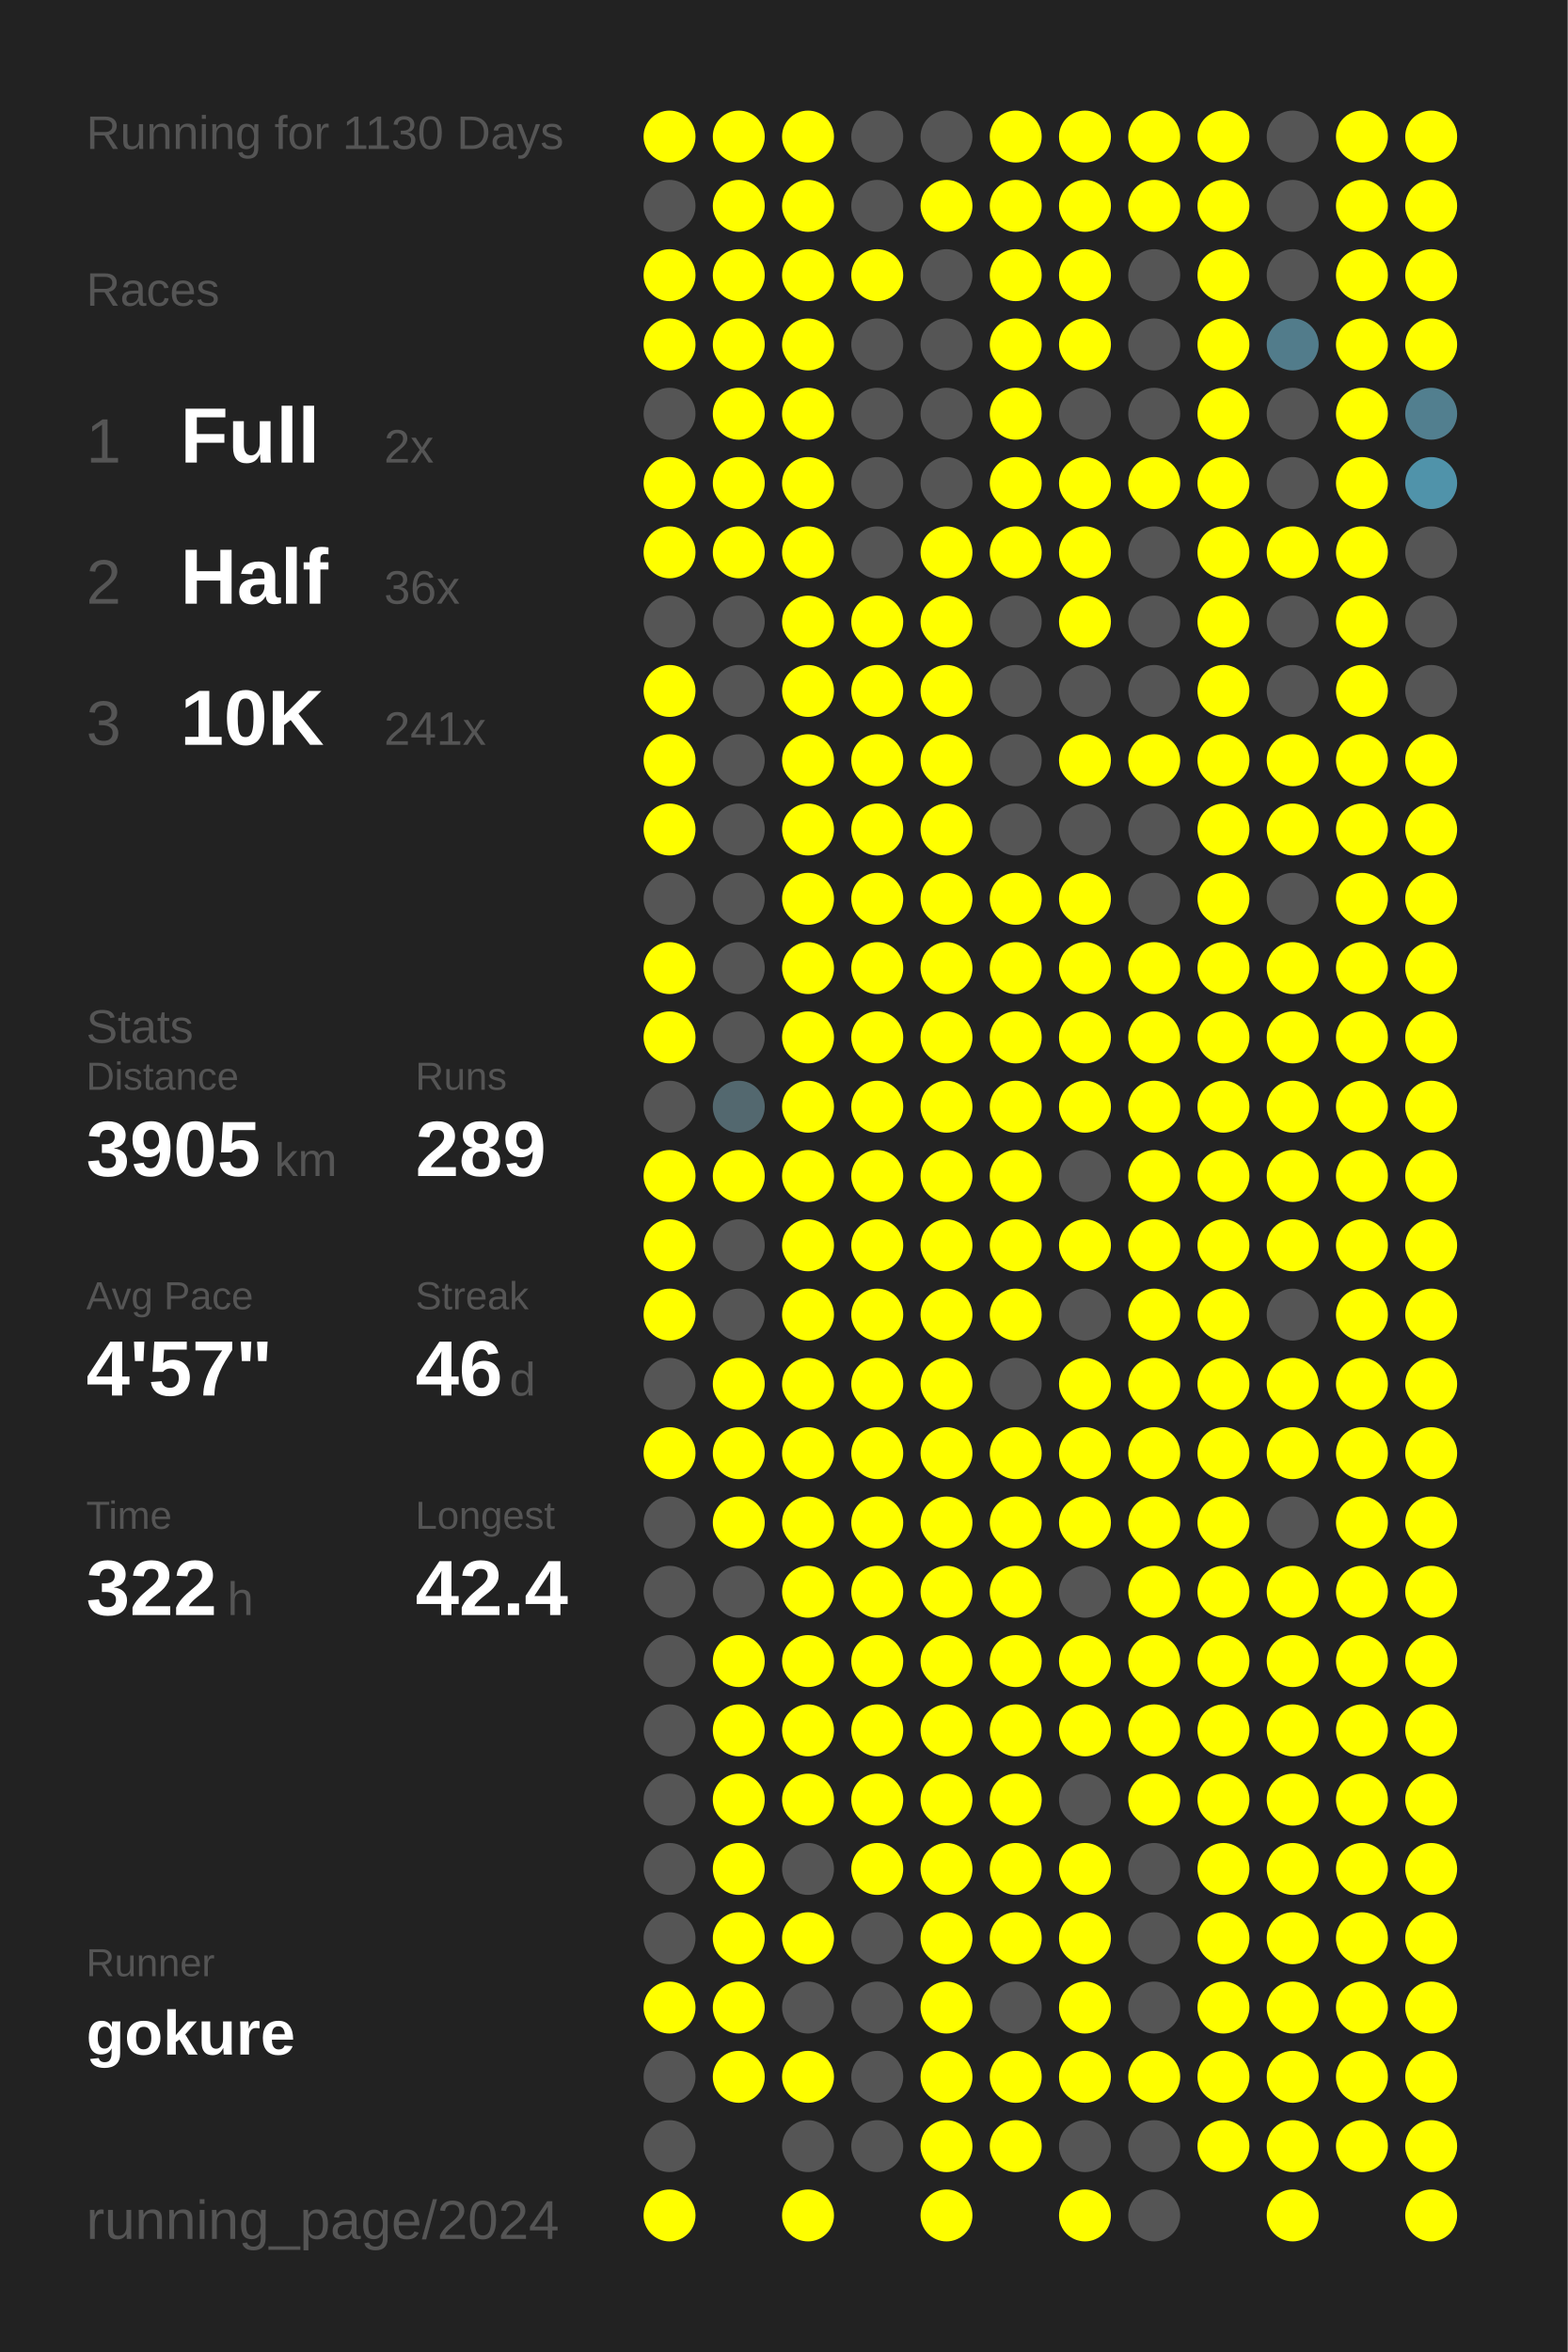
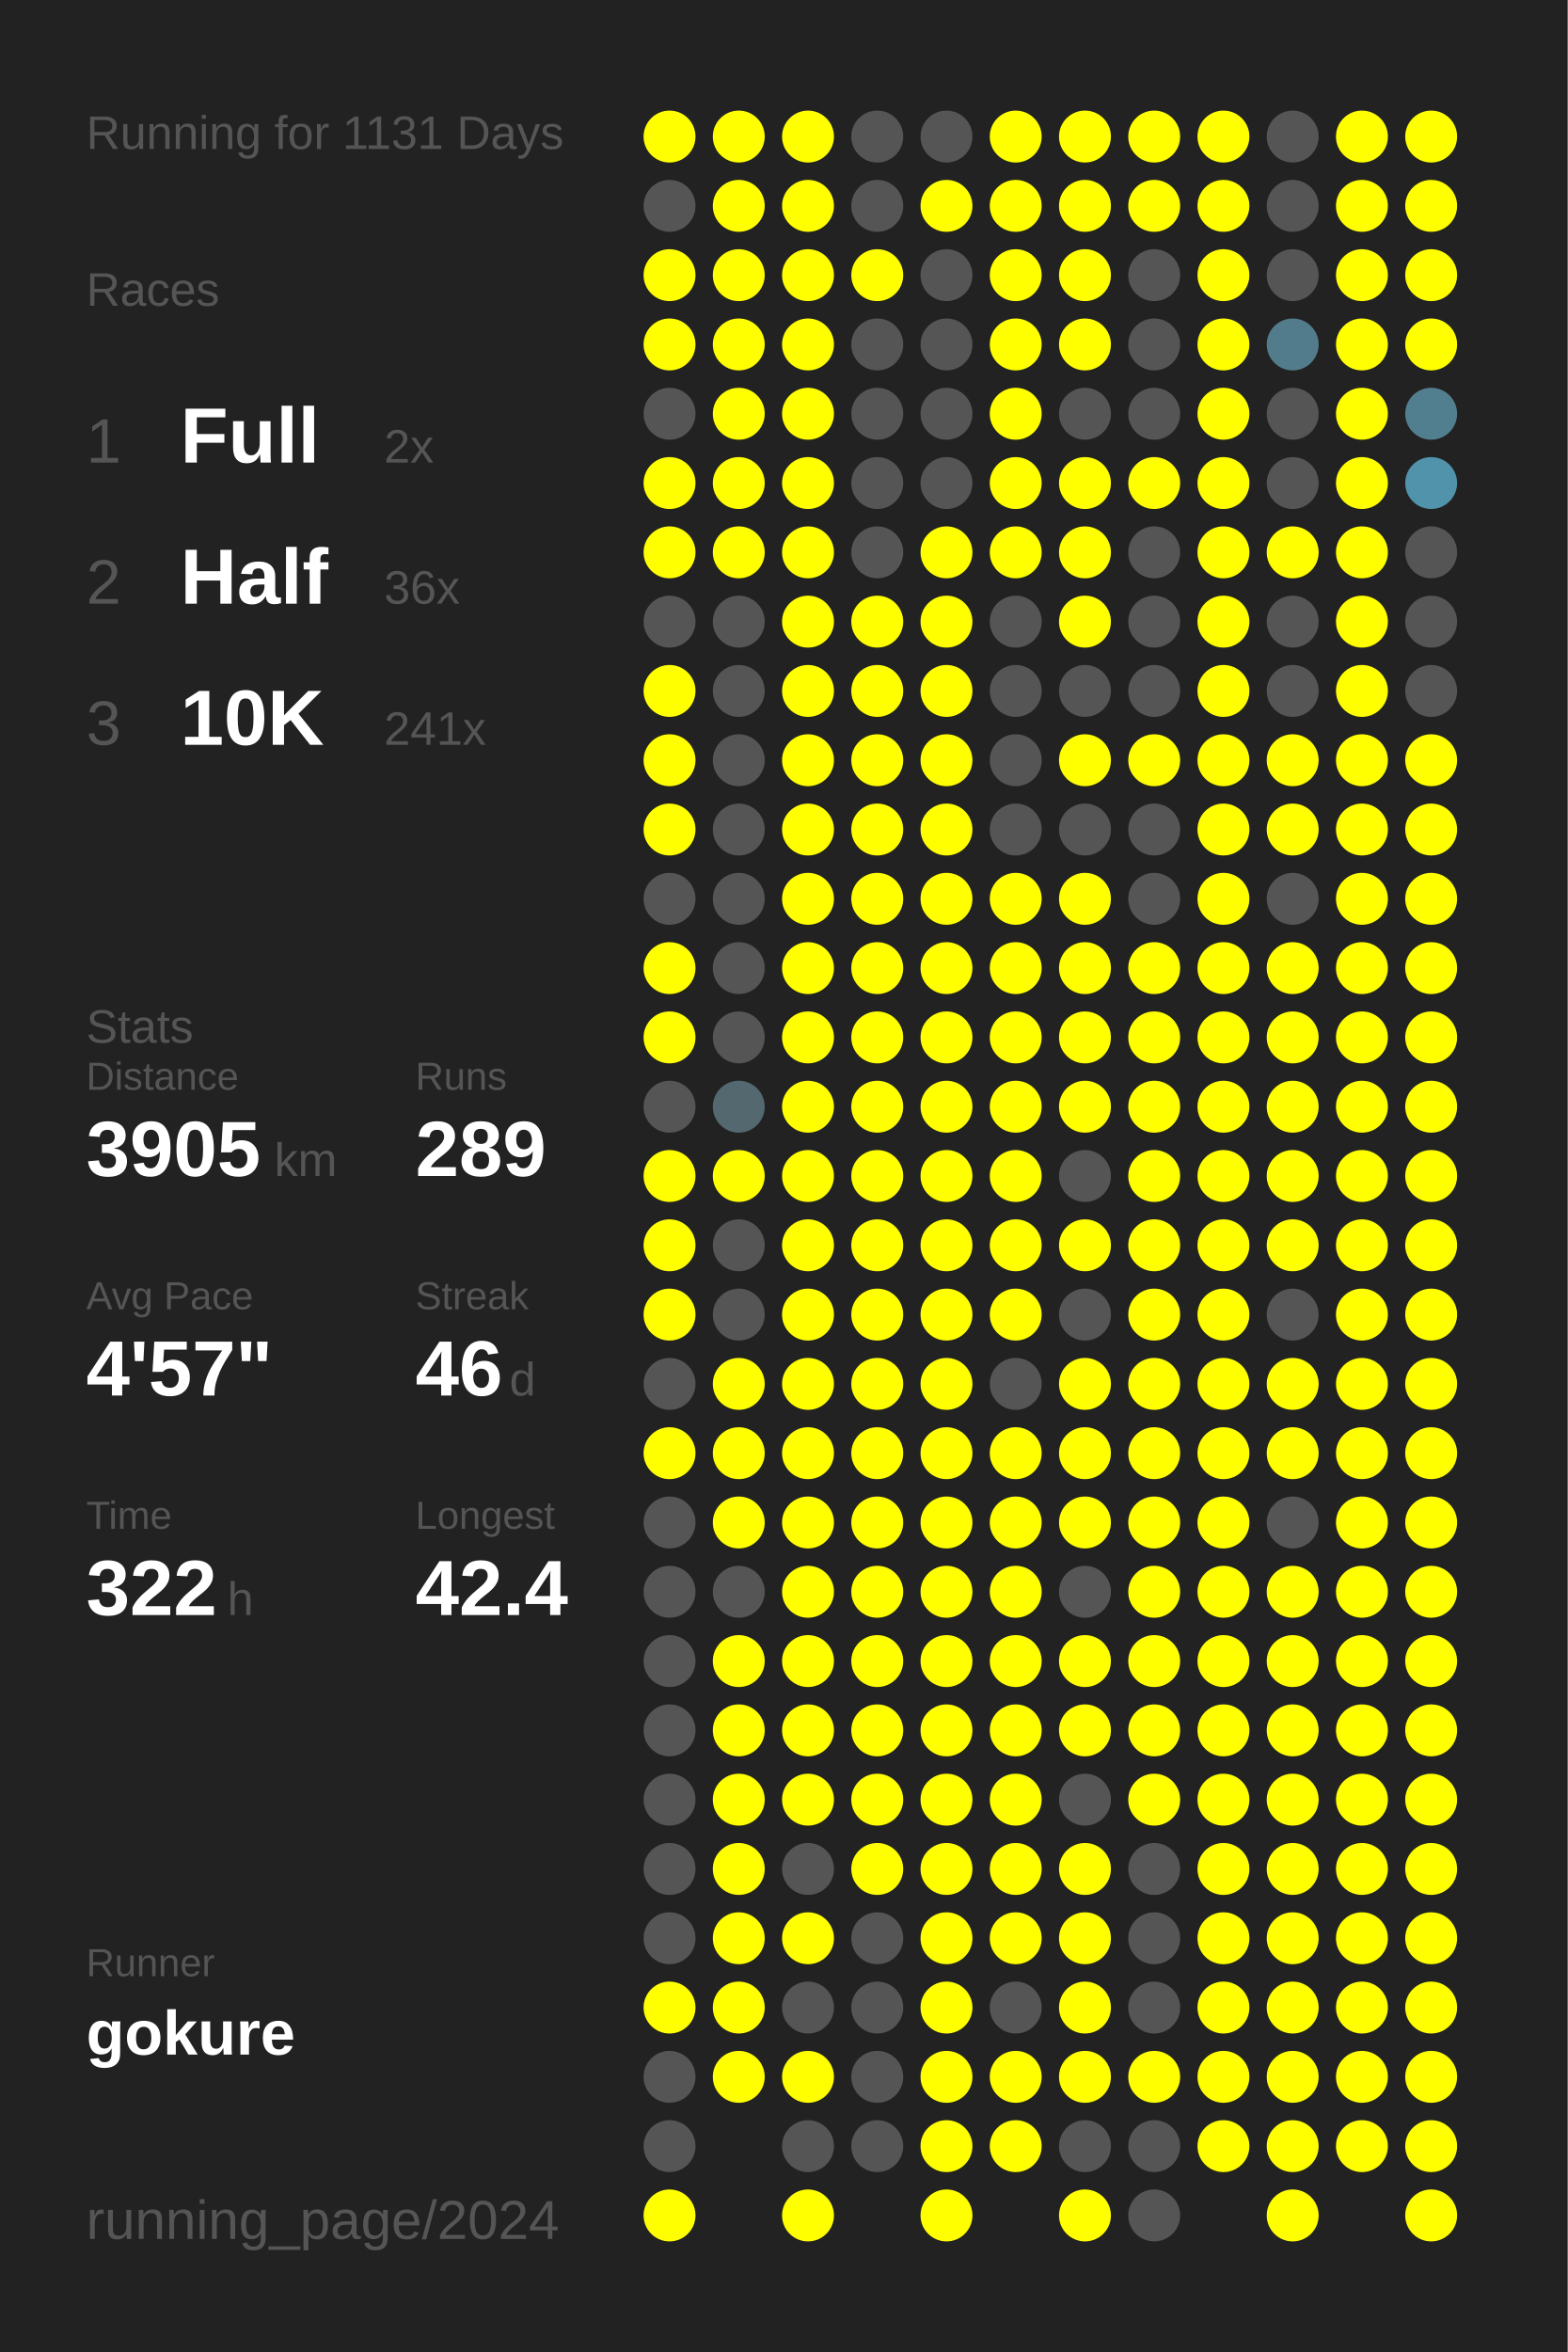
<svg xmlns="http://www.w3.org/2000/svg" baseProfile="full" height="300mm" version="1.1" viewBox="0,0,200,300" width="200mm">
  <defs />
  <rect fill="#222222" height="300" width="200" x="0" y="0" />
-   <text fill="#555555" style="font-size:6px; font-family:Arial;" x="11" y="19">Running for 1130 Days</text>
+   <text fill="#555555" style="font-size:6px; font-family:Arial;" x="11" y="19">Running for 1131 Days</text>
  <text fill="#555555" style="font-size:6px; font-family:Arial;" x="11" y="39">Races</text>
  <text fill="#555555" style="font-size:8px; font-family:Arial;" x="11" y="59">1</text>
  <text fill="#FFFFFF" style="font-size:10px; font-family:Arial; font-weight:bold;" x="23" y="59">Full</text>
  <text fill="#555555" style="font-size:6px; font-family:Arial;" x="49" y="59">2x</text>
  <text fill="#555555" style="font-size:8px; font-family:Arial;" x="11" y="77">2</text>
  <text fill="#FFFFFF" style="font-size:10px; font-family:Arial; font-weight:bold;" x="23" y="77">Half</text>
  <text fill="#555555" style="font-size:6px; font-family:Arial;" x="49" y="77">36x</text>
  <text fill="#555555" style="font-size:8px; font-family:Arial;" x="11" y="95">3</text>
  <text fill="#FFFFFF" style="font-size:10px; font-family:Arial; font-weight:bold;" x="23" y="95">10K</text>
  <text fill="#555555" style="font-size:6px; font-family:Arial;" x="49" y="95">241x</text>
  <text fill="#555555" style="font-size:6px; font-family:Arial;" x="11" y="133">Stats</text>
  <text fill="#555555" style="font-size:5px; font-family:Arial;" x="11" y="139">Distance</text>
  <text fill="#FFFFFF" style="font-size:10px; font-family:Arial; font-weight:bold;" x="11" y="150">3905</text>
  <text fill="#555555" style="font-size:6px; font-family:Arial;" x="35" y="150">km</text>
  <text fill="#555555" style="font-size:5px; font-family:Arial;" x="53" y="139">Runs</text>
  <text fill="#FFFFFF" style="font-size:10px; font-family:Arial; font-weight:bold;" x="53" y="150">289</text>
  <text fill="#555555" style="font-size:5px; font-family:Arial;" x="11" y="167">Avg Pace</text>
  <text fill="#FFFFFF" style="font-size:10px; font-family:Arial; font-weight:bold;" x="11" y="178">4'57"</text>
  <text fill="#555555" style="font-size:5px; font-family:Arial;" x="53" y="167">Streak</text>
  <text fill="#FFFFFF" style="font-size:10px; font-family:Arial; font-weight:bold;" x="53" y="178">46</text>
  <text fill="#555555" style="font-size:6px; font-family:Arial;" x="65" y="178">d</text>
  <text fill="#555555" style="font-size:5px; font-family:Arial;" x="11" y="195">Time</text>
  <text fill="#FFFFFF" style="font-size:10px; font-family:Arial; font-weight:bold;" x="11" y="206">322</text>
  <text fill="#555555" style="font-size:6px; font-family:Arial;" x="29" y="206">h</text>
  <text fill="#555555" style="font-size:5px; font-family:Arial;" x="53" y="195">Longest</text>
  <text fill="#FFFFFF" style="font-size:10px; font-family:Arial; font-weight:bold;" x="53" y="206">42.4</text>
  <text fill="#555555" style="font-size:5px; font-family:Arial;" x="11" y="252.065">Runner</text>
  <text fill="#FFFFFF" style="font-size:8px; font-family:Arial; font-weight:bold;" x="11" y="262.065">gokure</text>
  <text fill="#555555" style="font-size:7px; font-family:Arial;" x="11" y="285.581">running_page/2024</text>
  <circle cx="85.417" cy="17.419" fill="#FFFF00" r="3.312" />
  <circle cx="85.417" cy="26.258" fill="#555555" r="3.312" />
  <circle cx="85.417" cy="35.097" fill="#FFFF00" r="3.312" />
  <circle cx="85.417" cy="43.935" fill="#FFFF00" r="3.312" />
  <circle cx="85.417" cy="52.774" fill="#555555" r="3.312" />
  <circle cx="85.417" cy="61.613" fill="#FFFF00" r="3.312" />
  <circle cx="85.417" cy="70.452" fill="#FFFF00" r="3.312" />
  <circle cx="85.417" cy="79.29" fill="#555555" r="3.312" />
  <circle cx="85.417" cy="88.129" fill="#FFFF00" r="3.312" />
  <circle cx="85.417" cy="96.968" fill="#FFFF00" r="3.312" />
  <circle cx="85.417" cy="105.806" fill="#FFFF00" r="3.312" />
  <circle cx="85.417" cy="114.645" fill="#555555" r="3.312" />
  <circle cx="85.417" cy="123.484" fill="#FFFF00" r="3.312" />
  <circle cx="85.417" cy="132.323" fill="#FFFF00" r="3.312" />
  <circle cx="85.417" cy="141.161" fill="#555555" r="3.312" />
  <circle cx="85.417" cy="150" fill="#FFFF00" r="3.312" />
  <circle cx="85.417" cy="158.839" fill="#FFFF00" r="3.312" />
  <circle cx="85.417" cy="167.677" fill="#FFFF00" r="3.312" />
  <circle cx="85.417" cy="176.516" fill="#555555" r="3.312" />
  <circle cx="85.417" cy="185.355" fill="#FFFF00" r="3.312" />
  <circle cx="85.417" cy="194.194" fill="#555555" r="3.312" />
  <circle cx="85.417" cy="203.032" fill="#555555" r="3.312" />
  <circle cx="85.417" cy="211.871" fill="#555555" r="3.312" />
  <circle cx="85.417" cy="220.71" fill="#555555" r="3.312" />
  <circle cx="85.417" cy="229.548" fill="#555555" r="3.312" />
  <circle cx="85.417" cy="238.387" fill="#555555" r="3.312" />
  <circle cx="85.417" cy="247.226" fill="#555555" r="3.312" />
  <circle cx="85.417" cy="256.065" fill="#FFFF00" r="3.312" />
  <circle cx="85.417" cy="264.903" fill="#555555" r="3.312" />
  <circle cx="85.417" cy="273.742" fill="#555555" r="3.312" />
  <circle cx="85.417" cy="282.581" fill="#FFFF00" r="3.312" />
  <circle cx="94.25" cy="17.419" fill="#FFFF00" r="3.312" />
  <circle cx="94.25" cy="26.258" fill="#FFFF00" r="3.312" />
  <circle cx="94.25" cy="35.097" fill="#FFFF00" r="3.312" />
  <circle cx="94.25" cy="43.935" fill="#FFFF00" r="3.312" />
  <circle cx="94.25" cy="52.774" fill="#FFFF00" r="3.312" />
  <circle cx="94.25" cy="61.613" fill="#FFFF00" r="3.312" />
  <circle cx="94.25" cy="70.452" fill="#FFFF00" r="3.312" />
  <circle cx="94.25" cy="79.29" fill="#555555" r="3.312" />
  <circle cx="94.25" cy="88.129" fill="#555555" r="3.312" />
  <circle cx="94.25" cy="96.968" fill="#555555" r="3.312" />
  <circle cx="94.25" cy="105.806" fill="#555555" r="3.312" />
  <circle cx="94.25" cy="114.645" fill="#555555" r="3.312" />
  <circle cx="94.25" cy="123.484" fill="#555555" r="3.312" />
  <circle cx="94.25" cy="132.323" fill="#555555" r="3.312" />
  <circle cx="94.25" cy="141.161" fill="#53686f" r="3.312" />
  <circle cx="94.25" cy="150" fill="#FFFF00" r="3.312" />
  <circle cx="94.25" cy="158.839" fill="#555555" r="3.312" />
  <circle cx="94.25" cy="167.677" fill="#555555" r="3.312" />
  <circle cx="94.25" cy="176.516" fill="#FFFF00" r="3.312" />
  <circle cx="94.25" cy="185.355" fill="#FFFF00" r="3.312" />
  <circle cx="94.25" cy="194.194" fill="#FFFF00" r="3.312" />
  <circle cx="94.25" cy="203.032" fill="#555555" r="3.312" />
  <circle cx="94.25" cy="211.871" fill="#FFFF00" r="3.312" />
  <circle cx="94.25" cy="220.71" fill="#FFFF00" r="3.312" />
  <circle cx="94.25" cy="229.548" fill="#FFFF00" r="3.312" />
  <circle cx="94.25" cy="238.387" fill="#FFFF00" r="3.312" />
  <circle cx="94.25" cy="247.226" fill="#FFFF00" r="3.312" />
  <circle cx="94.25" cy="256.065" fill="#FFFF00" r="3.312" />
  <circle cx="94.25" cy="264.903" fill="#FFFF00" r="3.312" />
  <circle cx="103.083" cy="17.419" fill="#FFFF00" r="3.312" />
  <circle cx="103.083" cy="26.258" fill="#FFFF00" r="3.312" />
  <circle cx="103.083" cy="35.097" fill="#FFFF00" r="3.312" />
  <circle cx="103.083" cy="43.935" fill="#FFFF00" r="3.312" />
  <circle cx="103.083" cy="52.774" fill="#FFFF00" r="3.312" />
  <circle cx="103.083" cy="61.613" fill="#FFFF00" r="3.312" />
  <circle cx="103.083" cy="70.452" fill="#FFFF00" r="3.312" />
  <circle cx="103.083" cy="79.29" fill="#FFFF00" r="3.312" />
  <circle cx="103.083" cy="88.129" fill="#FFFF00" r="3.312" />
  <circle cx="103.083" cy="96.968" fill="#FFFF00" r="3.312" />
  <circle cx="103.083" cy="105.806" fill="#FFFF00" r="3.312" />
  <circle cx="103.083" cy="114.645" fill="#FFFF00" r="3.312" />
  <circle cx="103.083" cy="123.484" fill="#FFFF00" r="3.312" />
  <circle cx="103.083" cy="132.323" fill="#FFFF00" r="3.312" />
  <circle cx="103.083" cy="141.161" fill="#FFFF00" r="3.312" />
  <circle cx="103.083" cy="150" fill="#FFFF00" r="3.312" />
  <circle cx="103.083" cy="158.839" fill="#FFFF00" r="3.312" />
  <circle cx="103.083" cy="167.677" fill="#FFFF00" r="3.312" />
  <circle cx="103.083" cy="176.516" fill="#FFFF00" r="3.312" />
  <circle cx="103.083" cy="185.355" fill="#FFFF00" r="3.312" />
  <circle cx="103.083" cy="194.194" fill="#FFFF00" r="3.312" />
  <circle cx="103.083" cy="203.032" fill="#FFFF00" r="3.312" />
  <circle cx="103.083" cy="211.871" fill="#FFFF00" r="3.312" />
  <circle cx="103.083" cy="220.71" fill="#FFFF00" r="3.312" />
  <circle cx="103.083" cy="229.548" fill="#FFFF00" r="3.312" />
  <circle cx="103.083" cy="238.387" fill="#555555" r="3.312" />
  <circle cx="103.083" cy="247.226" fill="#FFFF00" r="3.312" />
  <circle cx="103.083" cy="256.065" fill="#555555" r="3.312" />
  <circle cx="103.083" cy="264.903" fill="#FFFF00" r="3.312" />
  <circle cx="103.083" cy="273.742" fill="#555555" r="3.312" />
  <circle cx="103.083" cy="282.581" fill="#FFFF00" r="3.312" />
  <circle cx="111.917" cy="17.419" fill="#555555" r="3.312" />
  <circle cx="111.917" cy="26.258" fill="#555555" r="3.312" />
  <circle cx="111.917" cy="35.097" fill="#FFFF00" r="3.312" />
  <circle cx="111.917" cy="43.935" fill="#555555" r="3.312" />
  <circle cx="111.917" cy="52.774" fill="#555555" r="3.312" />
  <circle cx="111.917" cy="61.613" fill="#555555" r="3.312" />
  <circle cx="111.917" cy="70.452" fill="#555555" r="3.312" />
  <circle cx="111.917" cy="79.29" fill="#FFFF00" r="3.312" />
  <circle cx="111.917" cy="88.129" fill="#FFFF00" r="3.312" />
  <circle cx="111.917" cy="96.968" fill="#FFFF00" r="3.312" />
  <circle cx="111.917" cy="105.806" fill="#FFFF00" r="3.312" />
  <circle cx="111.917" cy="114.645" fill="#FFFF00" r="3.312" />
  <circle cx="111.917" cy="123.484" fill="#FFFF00" r="3.312" />
  <circle cx="111.917" cy="132.323" fill="#FFFF00" r="3.312" />
  <circle cx="111.917" cy="141.161" fill="#FFFF00" r="3.312" />
  <circle cx="111.917" cy="150" fill="#FFFF00" r="3.312" />
  <circle cx="111.917" cy="158.839" fill="#FFFF00" r="3.312" />
  <circle cx="111.917" cy="167.677" fill="#FFFF00" r="3.312" />
  <circle cx="111.917" cy="176.516" fill="#FFFF00" r="3.312" />
  <circle cx="111.917" cy="185.355" fill="#FFFF00" r="3.312" />
  <circle cx="111.917" cy="194.194" fill="#FFFF00" r="3.312" />
  <circle cx="111.917" cy="203.032" fill="#FFFF00" r="3.312" />
  <circle cx="111.917" cy="211.871" fill="#FFFF00" r="3.312" />
  <circle cx="111.917" cy="220.71" fill="#FFFF00" r="3.312" />
  <circle cx="111.917" cy="229.548" fill="#FFFF00" r="3.312" />
  <circle cx="111.917" cy="238.387" fill="#FFFF00" r="3.312" />
  <circle cx="111.917" cy="247.226" fill="#555555" r="3.312" />
  <circle cx="111.917" cy="256.065" fill="#555555" r="3.312" />
  <circle cx="111.917" cy="264.903" fill="#555555" r="3.312" />
  <circle cx="111.917" cy="273.742" fill="#555555" r="3.312" />
  <circle cx="120.75" cy="17.419" fill="#555555" r="3.312" />
  <circle cx="120.75" cy="26.258" fill="#FFFF00" r="3.312" />
  <circle cx="120.75" cy="35.097" fill="#555555" r="3.312" />
  <circle cx="120.75" cy="43.935" fill="#555555" r="3.312" />
  <circle cx="120.75" cy="52.774" fill="#555555" r="3.312" />
  <circle cx="120.75" cy="61.613" fill="#555555" r="3.312" />
  <circle cx="120.75" cy="70.452" fill="#FFFF00" r="3.312" />
  <circle cx="120.75" cy="79.29" fill="#FFFF00" r="3.312" />
  <circle cx="120.75" cy="88.129" fill="#FFFF00" r="3.312" />
  <circle cx="120.75" cy="96.968" fill="#FFFF00" r="3.312" />
  <circle cx="120.75" cy="105.806" fill="#FFFF00" r="3.312" />
  <circle cx="120.75" cy="114.645" fill="#FFFF00" r="3.312" />
  <circle cx="120.75" cy="123.484" fill="#FFFF00" r="3.312" />
  <circle cx="120.75" cy="132.323" fill="#FFFF00" r="3.312" />
  <circle cx="120.75" cy="141.161" fill="#FFFF00" r="3.312" />
  <circle cx="120.75" cy="150" fill="#FFFF00" r="3.312" />
  <circle cx="120.75" cy="158.839" fill="#FFFF00" r="3.312" />
  <circle cx="120.75" cy="167.677" fill="#FFFF00" r="3.312" />
  <circle cx="120.75" cy="176.516" fill="#FFFF00" r="3.312" />
  <circle cx="120.75" cy="185.355" fill="#FFFF00" r="3.312" />
  <circle cx="120.75" cy="194.194" fill="#FFFF00" r="3.312" />
  <circle cx="120.75" cy="203.032" fill="#FFFF00" r="3.312" />
  <circle cx="120.75" cy="211.871" fill="#FFFF00" r="3.312" />
  <circle cx="120.75" cy="220.71" fill="#FFFF00" r="3.312" />
  <circle cx="120.75" cy="229.548" fill="#FFFF00" r="3.312" />
  <circle cx="120.75" cy="238.387" fill="#FFFF00" r="3.312" />
  <circle cx="120.75" cy="247.226" fill="#FFFF00" r="3.312" />
  <circle cx="120.75" cy="256.065" fill="#FFFF00" r="3.312" />
  <circle cx="120.75" cy="264.903" fill="#FFFF00" r="3.312" />
  <circle cx="120.75" cy="273.742" fill="#FFFF00" r="3.312" />
  <circle cx="120.75" cy="282.581" fill="#FFFF00" r="3.312" />
  <circle cx="129.583" cy="17.419" fill="#FFFF00" r="3.312" />
  <circle cx="129.583" cy="26.258" fill="#FFFF00" r="3.312" />
  <circle cx="129.583" cy="35.097" fill="#FFFF00" r="3.312" />
  <circle cx="129.583" cy="43.935" fill="#FFFF00" r="3.312" />
  <circle cx="129.583" cy="52.774" fill="#FFFF00" r="3.312" />
  <circle cx="129.583" cy="61.613" fill="#FFFF00" r="3.312" />
  <circle cx="129.583" cy="70.452" fill="#FFFF00" r="3.312" />
  <circle cx="129.583" cy="79.29" fill="#555555" r="3.312" />
  <circle cx="129.583" cy="88.129" fill="#555555" r="3.312" />
  <circle cx="129.583" cy="96.968" fill="#555555" r="3.312" />
  <circle cx="129.583" cy="105.806" fill="#555555" r="3.312" />
  <circle cx="129.583" cy="114.645" fill="#FFFF00" r="3.312" />
  <circle cx="129.583" cy="123.484" fill="#FFFF00" r="3.312" />
  <circle cx="129.583" cy="132.323" fill="#FFFF00" r="3.312" />
  <circle cx="129.583" cy="141.161" fill="#FFFF00" r="3.312" />
  <circle cx="129.583" cy="150" fill="#FFFF00" r="3.312" />
  <circle cx="129.583" cy="158.839" fill="#FFFF00" r="3.312" />
  <circle cx="129.583" cy="167.677" fill="#FFFF00" r="3.312" />
  <circle cx="129.583" cy="176.516" fill="#555555" r="3.312" />
  <circle cx="129.583" cy="185.355" fill="#FFFF00" r="3.312" />
  <circle cx="129.583" cy="194.194" fill="#FFFF00" r="3.312" />
  <circle cx="129.583" cy="203.032" fill="#FFFF00" r="3.312" />
  <circle cx="129.583" cy="211.871" fill="#FFFF00" r="3.312" />
  <circle cx="129.583" cy="220.71" fill="#FFFF00" r="3.312" />
  <circle cx="129.583" cy="229.548" fill="#FFFF00" r="3.312" />
  <circle cx="129.583" cy="238.387" fill="#FFFF00" r="3.312" />
  <circle cx="129.583" cy="247.226" fill="#FFFF00" r="3.312" />
  <circle cx="129.583" cy="256.065" fill="#555555" r="3.312" />
  <circle cx="129.583" cy="264.903" fill="#FFFF00" r="3.312" />
  <circle cx="129.583" cy="273.742" fill="#FFFF00" r="3.312" />
  <circle cx="138.417" cy="17.419" fill="#FFFF00" r="3.312" />
  <circle cx="138.417" cy="26.258" fill="#FFFF00" r="3.312" />
  <circle cx="138.417" cy="35.097" fill="#FFFF00" r="3.312" />
  <circle cx="138.417" cy="43.935" fill="#FFFF00" r="3.312" />
  <circle cx="138.417" cy="52.774" fill="#555555" r="3.312" />
  <circle cx="138.417" cy="61.613" fill="#FFFF00" r="3.312" />
  <circle cx="138.417" cy="70.452" fill="#FFFF00" r="3.312" />
  <circle cx="138.417" cy="79.29" fill="#FFFF00" r="3.312" />
  <circle cx="138.417" cy="88.129" fill="#555555" r="3.312" />
  <circle cx="138.417" cy="96.968" fill="#FFFF00" r="3.312" />
  <circle cx="138.417" cy="105.806" fill="#555555" r="3.312" />
  <circle cx="138.417" cy="114.645" fill="#FFFF00" r="3.312" />
  <circle cx="138.417" cy="123.484" fill="#FFFF00" r="3.312" />
  <circle cx="138.417" cy="132.323" fill="#FFFF00" r="3.312" />
  <circle cx="138.417" cy="141.161" fill="#FFFF00" r="3.312" />
  <circle cx="138.417" cy="150" fill="#555555" r="3.312" />
  <circle cx="138.417" cy="158.839" fill="#FFFF00" r="3.312" />
  <circle cx="138.417" cy="167.677" fill="#555555" r="3.312" />
  <circle cx="138.417" cy="176.516" fill="#FFFF00" r="3.312" />
  <circle cx="138.417" cy="185.355" fill="#FFFF00" r="3.312" />
  <circle cx="138.417" cy="194.194" fill="#FFFF00" r="3.312" />
  <circle cx="138.417" cy="203.032" fill="#555555" r="3.312" />
  <circle cx="138.417" cy="211.871" fill="#FFFF00" r="3.312" />
  <circle cx="138.417" cy="220.71" fill="#FFFF00" r="3.312" />
  <circle cx="138.417" cy="229.548" fill="#555555" r="3.312" />
  <circle cx="138.417" cy="238.387" fill="#FFFF00" r="3.312" />
  <circle cx="138.417" cy="247.226" fill="#FFFF00" r="3.312" />
  <circle cx="138.417" cy="256.065" fill="#FFFF00" r="3.312" />
  <circle cx="138.417" cy="264.903" fill="#FFFF00" r="3.312" />
  <circle cx="138.417" cy="273.742" fill="#555555" r="3.312" />
  <circle cx="138.417" cy="282.581" fill="#FFFF00" r="3.312" />
  <circle cx="147.25" cy="17.419" fill="#FFFF00" r="3.312" />
  <circle cx="147.25" cy="26.258" fill="#FFFF00" r="3.312" />
  <circle cx="147.25" cy="35.097" fill="#555555" r="3.312" />
  <circle cx="147.25" cy="43.935" fill="#555555" r="3.312" />
  <circle cx="147.25" cy="52.774" fill="#555555" r="3.312" />
  <circle cx="147.25" cy="61.613" fill="#FFFF00" r="3.312" />
  <circle cx="147.25" cy="70.452" fill="#555555" r="3.312" />
  <circle cx="147.25" cy="79.29" fill="#555555" r="3.312" />
  <circle cx="147.25" cy="88.129" fill="#555555" r="3.312" />
  <circle cx="147.25" cy="96.968" fill="#FFFF00" r="3.312" />
  <circle cx="147.25" cy="105.806" fill="#555555" r="3.312" />
  <circle cx="147.25" cy="114.645" fill="#555555" r="3.312" />
  <circle cx="147.25" cy="123.484" fill="#FFFF00" r="3.312" />
  <circle cx="147.25" cy="132.323" fill="#FFFF00" r="3.312" />
  <circle cx="147.25" cy="141.161" fill="#FFFF00" r="3.312" />
  <circle cx="147.25" cy="150" fill="#FFFF00" r="3.312" />
  <circle cx="147.25" cy="158.839" fill="#FFFF00" r="3.312" />
  <circle cx="147.25" cy="167.677" fill="#FFFF00" r="3.312" />
  <circle cx="147.25" cy="176.516" fill="#FFFF00" r="3.312" />
  <circle cx="147.25" cy="185.355" fill="#FFFF00" r="3.312" />
  <circle cx="147.25" cy="194.194" fill="#FFFF00" r="3.312" />
  <circle cx="147.25" cy="203.032" fill="#FFFF00" r="3.312" />
  <circle cx="147.25" cy="211.871" fill="#FFFF00" r="3.312" />
  <circle cx="147.25" cy="220.71" fill="#FFFF00" r="3.312" />
  <circle cx="147.25" cy="229.548" fill="#FFFF00" r="3.312" />
  <circle cx="147.25" cy="238.387" fill="#555555" r="3.312" />
  <circle cx="147.25" cy="247.226" fill="#555555" r="3.312" />
  <circle cx="147.25" cy="256.065" fill="#555555" r="3.312" />
  <circle cx="147.25" cy="264.903" fill="#FFFF00" r="3.312" />
  <circle cx="147.25" cy="273.742" fill="#555555" r="3.312" />
  <circle cx="147.25" cy="282.581" fill="#555555" r="3.312" />
  <circle cx="156.083" cy="17.419" fill="#FFFF00" r="3.312" />
  <circle cx="156.083" cy="26.258" fill="#FFFF00" r="3.312" />
  <circle cx="156.083" cy="35.097" fill="#FFFF00" r="3.312" />
  <circle cx="156.083" cy="43.935" fill="#FFFF00" r="3.312" />
  <circle cx="156.083" cy="52.774" fill="#FFFF00" r="3.312" />
  <circle cx="156.083" cy="61.613" fill="#FFFF00" r="3.312" />
  <circle cx="156.083" cy="70.452" fill="#FFFF00" r="3.312" />
  <circle cx="156.083" cy="79.29" fill="#FFFF00" r="3.312" />
  <circle cx="156.083" cy="88.129" fill="#FFFF00" r="3.312" />
  <circle cx="156.083" cy="96.968" fill="#FFFF00" r="3.312" />
  <circle cx="156.083" cy="105.806" fill="#FFFF00" r="3.312" />
  <circle cx="156.083" cy="114.645" fill="#FFFF00" r="3.312" />
  <circle cx="156.083" cy="123.484" fill="#FFFF00" r="3.312" />
  <circle cx="156.083" cy="132.323" fill="#FFFF00" r="3.312" />
  <circle cx="156.083" cy="141.161" fill="#FFFF00" r="3.312" />
  <circle cx="156.083" cy="150" fill="#FFFF00" r="3.312" />
  <circle cx="156.083" cy="158.839" fill="#FFFF00" r="3.312" />
  <circle cx="156.083" cy="167.677" fill="#FFFF00" r="3.312" />
  <circle cx="156.083" cy="176.516" fill="#FFFF00" r="3.312" />
  <circle cx="156.083" cy="185.355" fill="#FFFF00" r="3.312" />
  <circle cx="156.083" cy="194.194" fill="#FFFF00" r="3.312" />
  <circle cx="156.083" cy="203.032" fill="#FFFF00" r="3.312" />
  <circle cx="156.083" cy="211.871" fill="#FFFF00" r="3.312" />
  <circle cx="156.083" cy="220.71" fill="#FFFF00" r="3.312" />
  <circle cx="156.083" cy="229.548" fill="#FFFF00" r="3.312" />
  <circle cx="156.083" cy="238.387" fill="#FFFF00" r="3.312" />
  <circle cx="156.083" cy="247.226" fill="#FFFF00" r="3.312" />
  <circle cx="156.083" cy="256.065" fill="#FFFF00" r="3.312" />
  <circle cx="156.083" cy="264.903" fill="#FFFF00" r="3.312" />
  <circle cx="156.083" cy="273.742" fill="#FFFF00" r="3.312" />
  <circle cx="164.917" cy="17.419" fill="#555555" r="3.312" />
  <circle cx="164.917" cy="26.258" fill="#555555" r="3.312" />
  <circle cx="164.917" cy="35.097" fill="#555555" r="3.312" />
  <circle cx="164.917" cy="43.935" fill="#527c8b" r="3.312" />
  <circle cx="164.917" cy="52.774" fill="#555555" r="3.312" />
  <circle cx="164.917" cy="61.613" fill="#555555" r="3.312" />
  <circle cx="164.917" cy="70.452" fill="#FFFF00" r="3.312" />
  <circle cx="164.917" cy="79.29" fill="#555555" r="3.312" />
  <circle cx="164.917" cy="88.129" fill="#555555" r="3.312" />
  <circle cx="164.917" cy="96.968" fill="#FFFF00" r="3.312" />
  <circle cx="164.917" cy="105.806" fill="#FFFF00" r="3.312" />
  <circle cx="164.917" cy="114.645" fill="#555555" r="3.312" />
  <circle cx="164.917" cy="123.484" fill="#FFFF00" r="3.312" />
  <circle cx="164.917" cy="132.323" fill="#FFFF00" r="3.312" />
  <circle cx="164.917" cy="141.161" fill="#FFFF00" r="3.312" />
  <circle cx="164.917" cy="150" fill="#FFFF00" r="3.312" />
  <circle cx="164.917" cy="158.839" fill="#FFFF00" r="3.312" />
  <circle cx="164.917" cy="167.677" fill="#555555" r="3.312" />
  <circle cx="164.917" cy="176.516" fill="#FFFF00" r="3.312" />
  <circle cx="164.917" cy="185.355" fill="#FFFF00" r="3.312" />
  <circle cx="164.917" cy="194.194" fill="#555555" r="3.312" />
  <circle cx="164.917" cy="203.032" fill="#FFFF00" r="3.312" />
  <circle cx="164.917" cy="211.871" fill="#FFFF00" r="3.312" />
  <circle cx="164.917" cy="220.71" fill="#FFFF00" r="3.312" />
  <circle cx="164.917" cy="229.548" fill="#FFFF00" r="3.312" />
  <circle cx="164.917" cy="238.387" fill="#FFFF00" r="3.312" />
  <circle cx="164.917" cy="247.226" fill="#FFFF00" r="3.312" />
  <circle cx="164.917" cy="256.065" fill="#FFFF00" r="3.312" />
  <circle cx="164.917" cy="264.903" fill="#FFFF00" r="3.312" />
  <circle cx="164.917" cy="273.742" fill="#FFFF00" r="3.312" />
  <circle cx="164.917" cy="282.581" fill="#FFFF00" r="3.312" />
  <circle cx="173.75" cy="17.419" fill="#FFFF00" r="3.312" />
  <circle cx="173.75" cy="26.258" fill="#FFFF00" r="3.312" />
  <circle cx="173.75" cy="35.097" fill="#FFFF00" r="3.312" />
  <circle cx="173.75" cy="43.935" fill="#FFFF00" r="3.312" />
  <circle cx="173.75" cy="52.774" fill="#FFFF00" r="3.312" />
  <circle cx="173.75" cy="61.613" fill="#FFFF00" r="3.312" />
  <circle cx="173.75" cy="70.452" fill="#FFFF00" r="3.312" />
  <circle cx="173.75" cy="79.29" fill="#FFFF00" r="3.312" />
  <circle cx="173.75" cy="88.129" fill="#FFFF00" r="3.312" />
  <circle cx="173.75" cy="96.968" fill="#FFFF00" r="3.312" />
  <circle cx="173.75" cy="105.806" fill="#FFFF00" r="3.312" />
  <circle cx="173.75" cy="114.645" fill="#FFFF00" r="3.312" />
  <circle cx="173.75" cy="123.484" fill="#FFFF00" r="3.312" />
  <circle cx="173.75" cy="132.323" fill="#FFFF00" r="3.312" />
  <circle cx="173.75" cy="141.161" fill="#FFFF00" r="3.312" />
  <circle cx="173.75" cy="150" fill="#FFFF00" r="3.312" />
  <circle cx="173.75" cy="158.839" fill="#FFFF00" r="3.312" />
  <circle cx="173.75" cy="167.677" fill="#FFFF00" r="3.312" />
  <circle cx="173.75" cy="176.516" fill="#FFFF00" r="3.312" />
  <circle cx="173.75" cy="185.355" fill="#FFFF00" r="3.312" />
  <circle cx="173.75" cy="194.194" fill="#FFFF00" r="3.312" />
  <circle cx="173.75" cy="203.032" fill="#FFFF00" r="3.312" />
  <circle cx="173.75" cy="211.871" fill="#FFFF00" r="3.312" />
  <circle cx="173.75" cy="220.71" fill="#FFFF00" r="3.312" />
  <circle cx="173.75" cy="229.548" fill="#FFFF00" r="3.312" />
  <circle cx="173.75" cy="238.387" fill="#FFFF00" r="3.312" />
  <circle cx="173.75" cy="247.226" fill="#FFFF00" r="3.312" />
  <circle cx="173.75" cy="256.065" fill="#FFFF00" r="3.312" />
  <circle cx="173.75" cy="264.903" fill="#FFFF00" r="3.312" />
  <circle cx="173.75" cy="273.742" fill="#FFFF00" r="3.312" />
  <circle cx="182.583" cy="17.419" fill="#FFFF00" r="3.312" />
  <circle cx="182.583" cy="26.258" fill="#FFFF00" r="3.312" />
  <circle cx="182.583" cy="35.097" fill="#FFFF00" r="3.312" />
  <circle cx="182.583" cy="43.935" fill="#FFFF00" r="3.312" />
  <circle cx="182.583" cy="52.774" fill="#527f8f" r="3.312" />
  <circle cx="182.583" cy="61.613" fill="#5093aa" r="3.312" />
  <circle cx="182.583" cy="70.452" fill="#555555" r="3.312" />
  <circle cx="182.583" cy="79.29" fill="#555555" r="3.312" />
  <circle cx="182.583" cy="88.129" fill="#555555" r="3.312" />
  <circle cx="182.583" cy="96.968" fill="#FFFF00" r="3.312" />
  <circle cx="182.583" cy="105.806" fill="#FFFF00" r="3.312" />
  <circle cx="182.583" cy="114.645" fill="#FFFF00" r="3.312" />
  <circle cx="182.583" cy="123.484" fill="#FFFF00" r="3.312" />
  <circle cx="182.583" cy="132.323" fill="#FFFF00" r="3.312" />
  <circle cx="182.583" cy="141.161" fill="#FFFF00" r="3.312" />
  <circle cx="182.583" cy="150" fill="#FFFF00" r="3.312" />
  <circle cx="182.583" cy="158.839" fill="#FFFF00" r="3.312" />
  <circle cx="182.583" cy="167.677" fill="#FFFF00" r="3.312" />
  <circle cx="182.583" cy="176.516" fill="#FFFF00" r="3.312" />
  <circle cx="182.583" cy="185.355" fill="#FFFF00" r="3.312" />
  <circle cx="182.583" cy="194.194" fill="#FFFF00" r="3.312" />
  <circle cx="182.583" cy="203.032" fill="#FFFF00" r="3.312" />
  <circle cx="182.583" cy="211.871" fill="#FFFF00" r="3.312" />
  <circle cx="182.583" cy="220.71" fill="#FFFF00" r="3.312" />
  <circle cx="182.583" cy="229.548" fill="#FFFF00" r="3.312" />
  <circle cx="182.583" cy="238.387" fill="#FFFF00" r="3.312" />
  <circle cx="182.583" cy="247.226" fill="#FFFF00" r="3.312" />
  <circle cx="182.583" cy="256.065" fill="#FFFF00" r="3.312" />
  <circle cx="182.583" cy="264.903" fill="#FFFF00" r="3.312" />
  <circle cx="182.583" cy="273.742" fill="#FFFF00" r="3.312" />
  <circle cx="182.583" cy="282.581" fill="#FFFF00" r="3.312" />
</svg>
